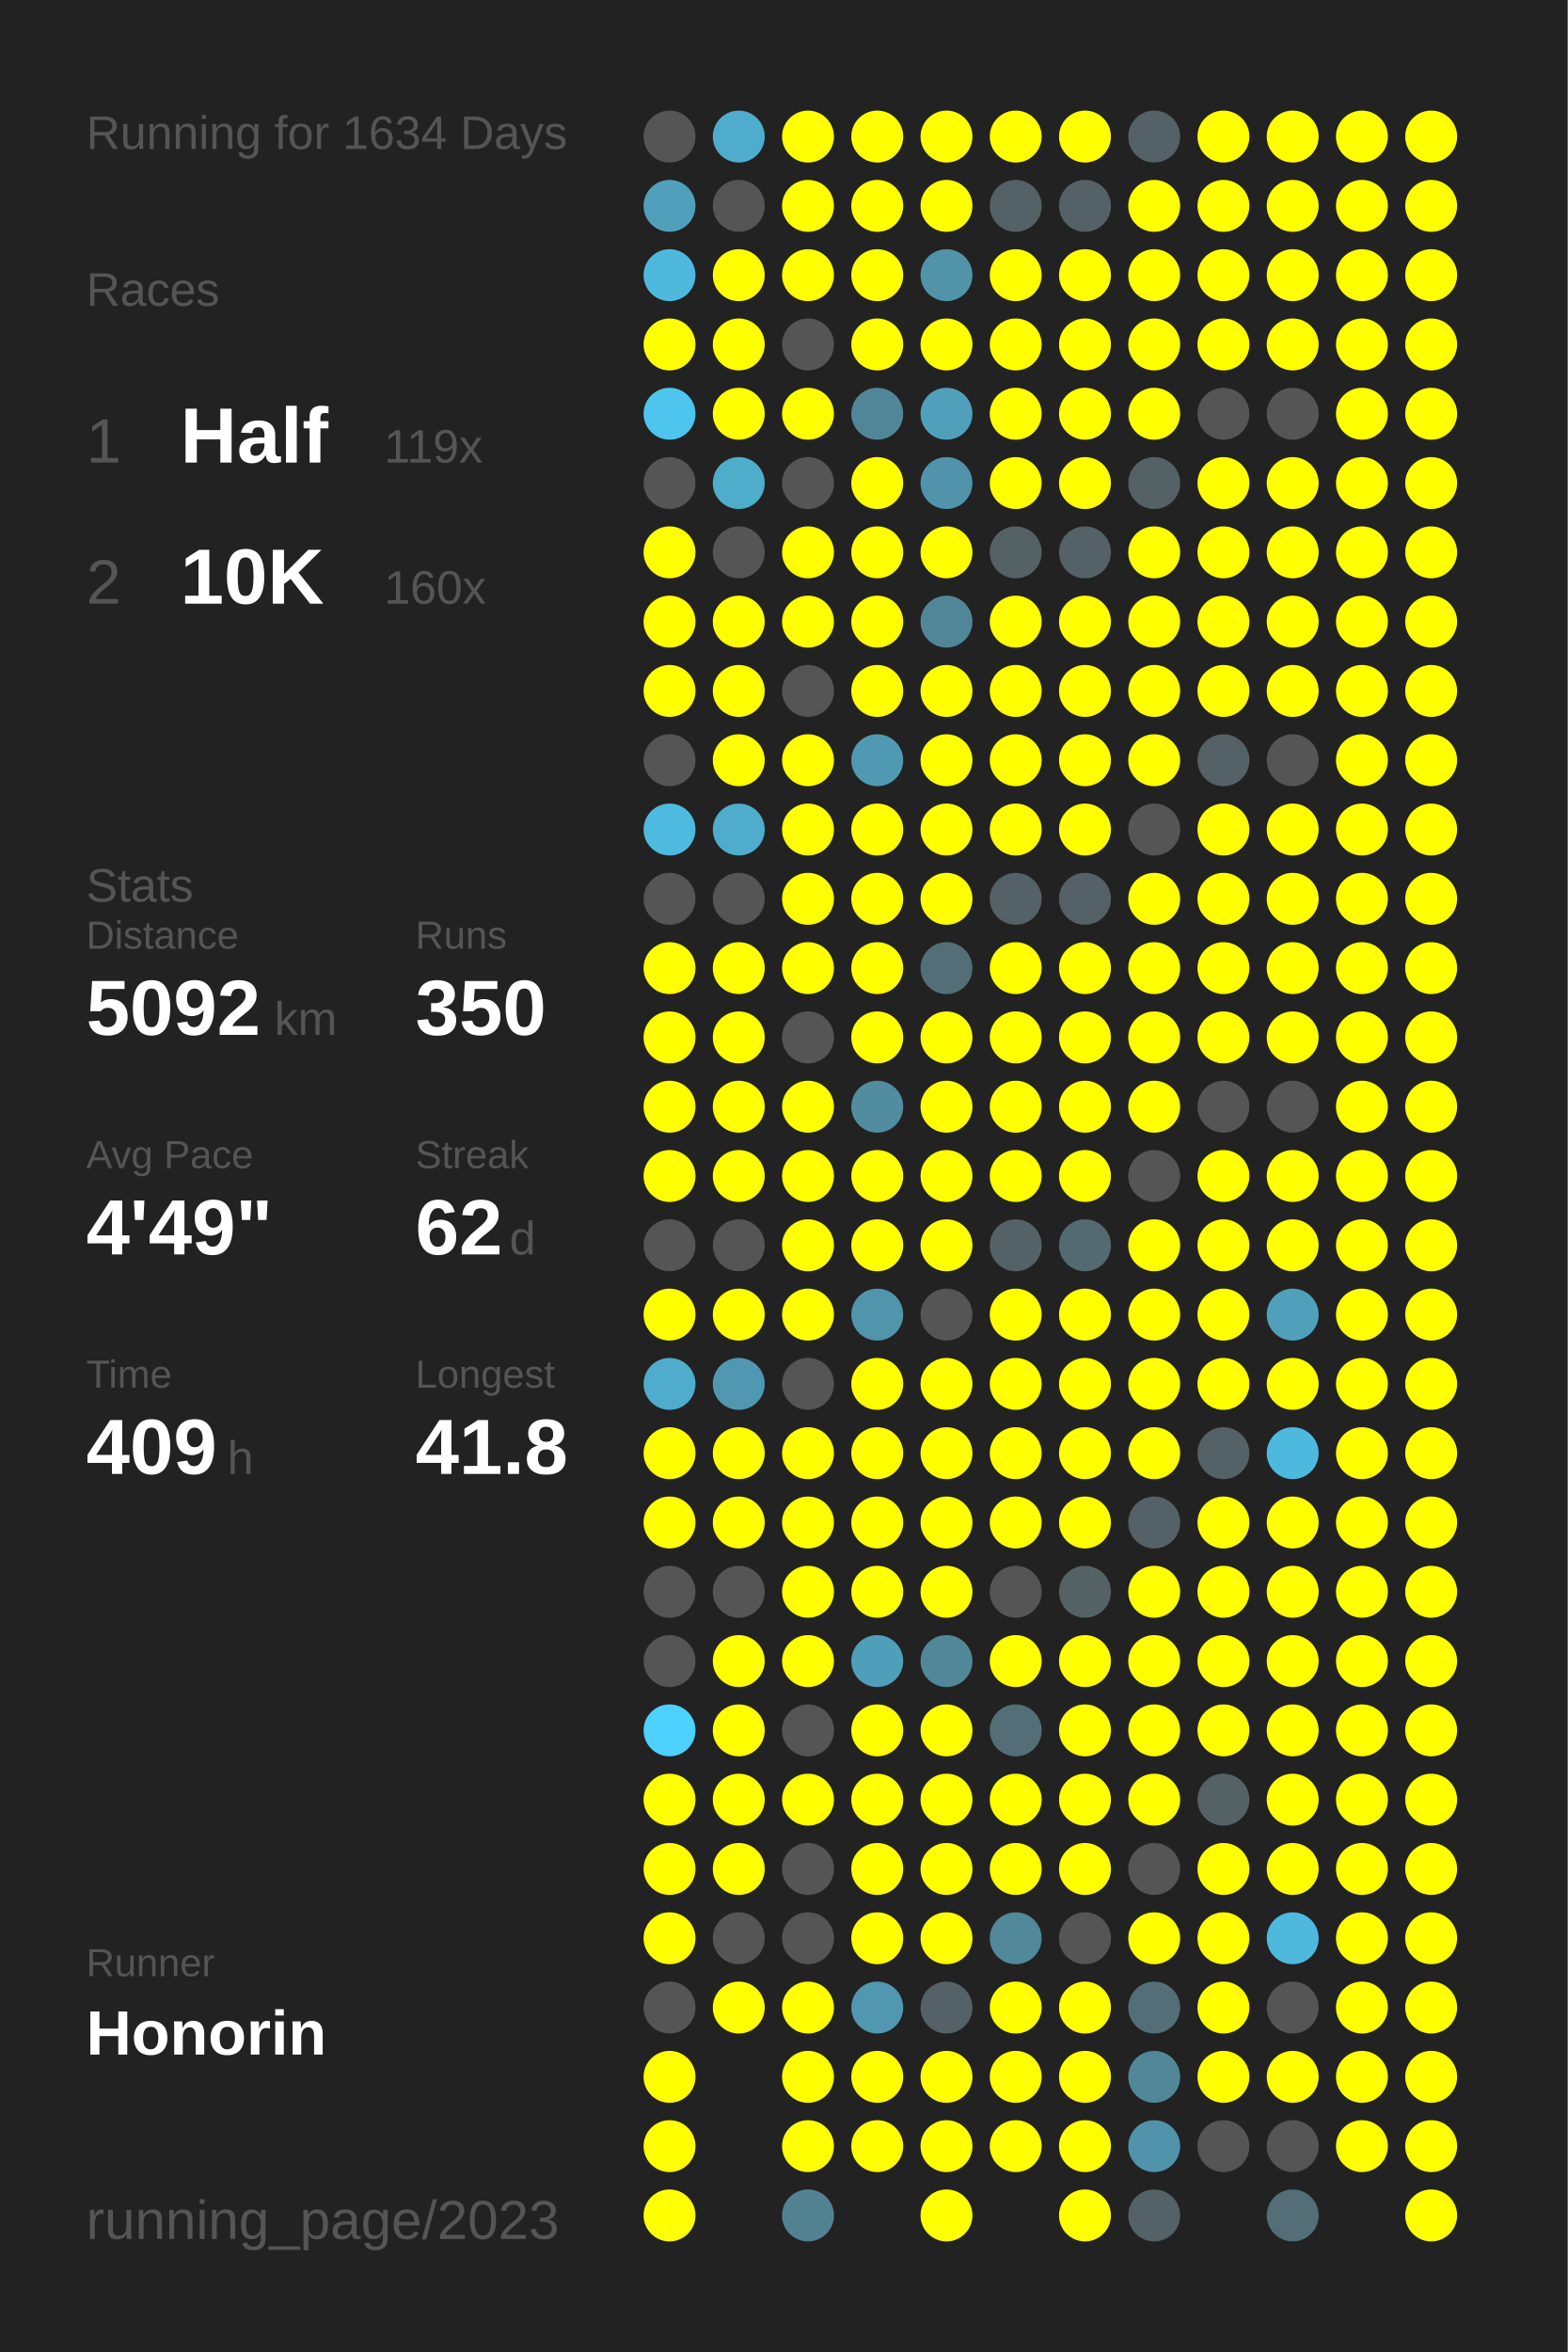
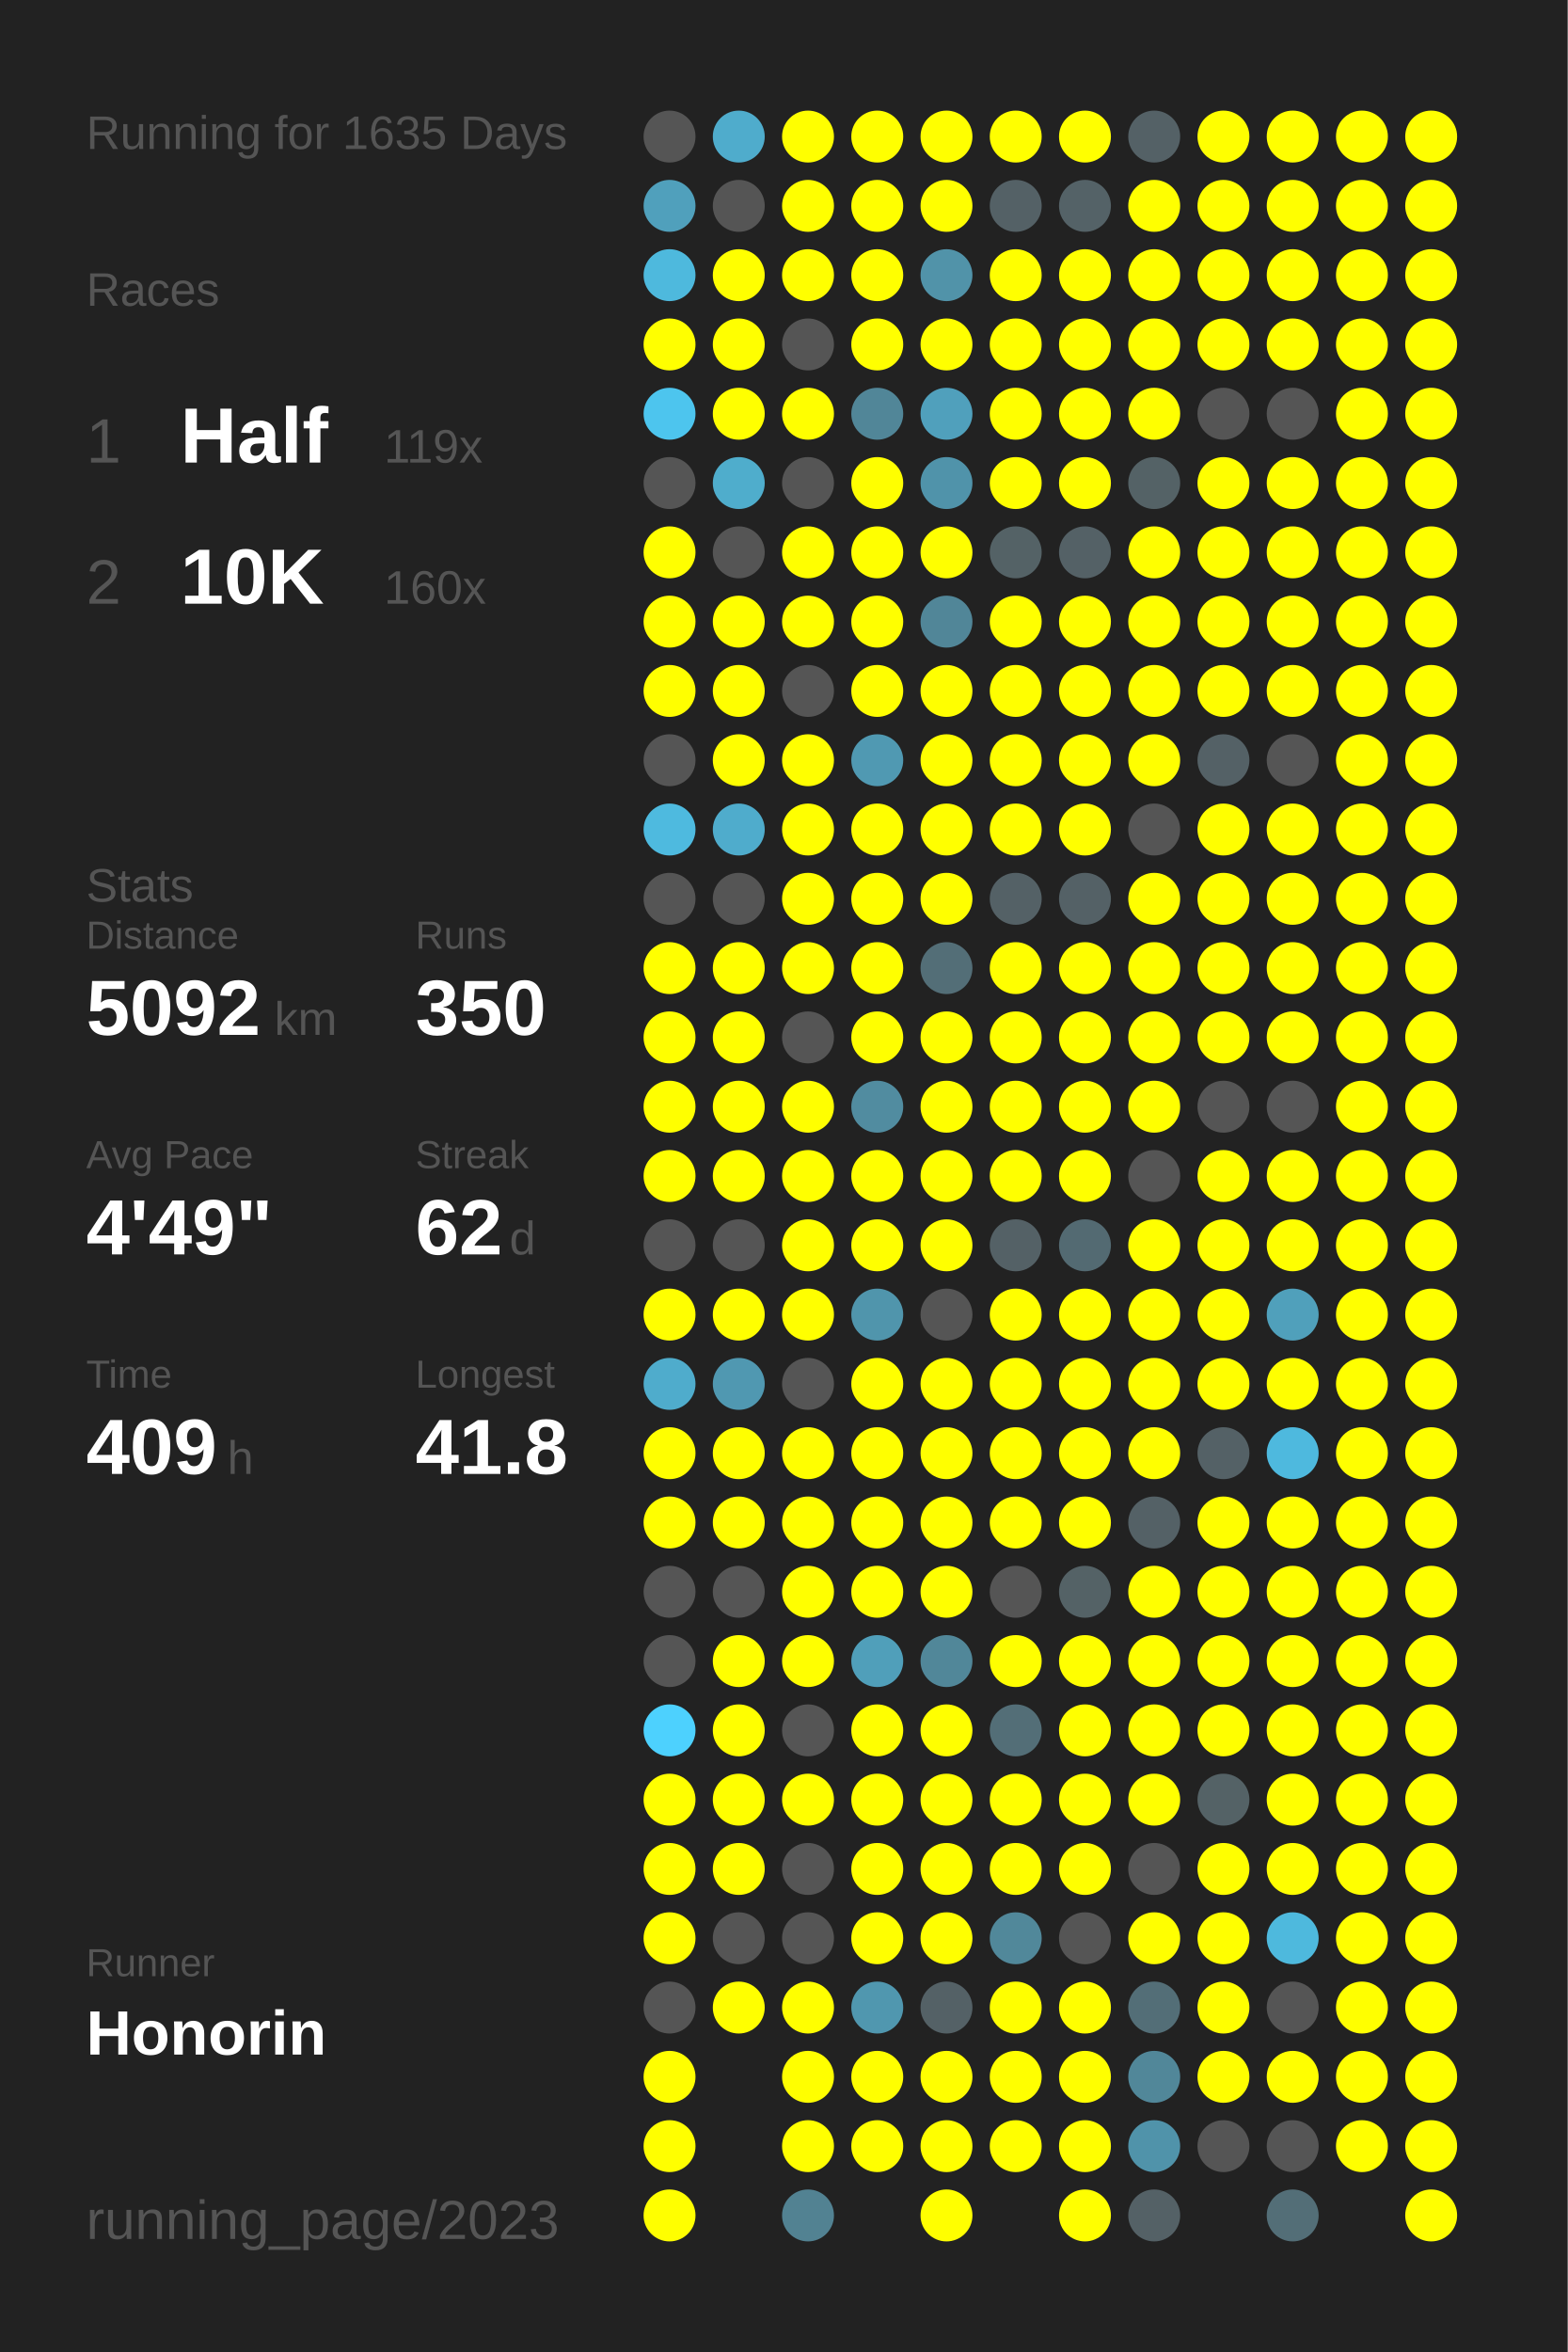
<svg xmlns="http://www.w3.org/2000/svg" baseProfile="full" height="300mm" version="1.1" viewBox="0,0,200,300" width="200mm">
  <defs />
  <rect fill="#222222" height="300" width="200" x="0" y="0" />
-   <text fill="#555555" style="font-size:6px; font-family:Arial;" x="11" y="19">Running for 1634 Days</text>
+   <text fill="#555555" style="font-size:6px; font-family:Arial;" x="11" y="19">Running for 1635 Days</text>
  <text fill="#555555" style="font-size:6px; font-family:Arial;" x="11" y="39">Races</text>
  <text fill="#555555" style="font-size:8px; font-family:Arial;" x="11" y="59">1</text>
  <text fill="#FFFFFF" style="font-size:10px; font-family:Arial; font-weight:bold;" x="23" y="59">Half</text>
  <text fill="#555555" style="font-size:6px; font-family:Arial;" x="49" y="59">119x</text>
  <text fill="#555555" style="font-size:8px; font-family:Arial;" x="11" y="77">2</text>
  <text fill="#FFFFFF" style="font-size:10px; font-family:Arial; font-weight:bold;" x="23" y="77">10K</text>
  <text fill="#555555" style="font-size:6px; font-family:Arial;" x="49" y="77">160x</text>
  <text fill="#555555" style="font-size:6px; font-family:Arial;" x="11" y="115">Stats</text>
  <text fill="#555555" style="font-size:5px; font-family:Arial;" x="11" y="121">Distance</text>
  <text fill="#FFFFFF" style="font-size:10px; font-family:Arial; font-weight:bold;" x="11" y="132">5092</text>
  <text fill="#555555" style="font-size:6px; font-family:Arial;" x="35" y="132">km</text>
  <text fill="#555555" style="font-size:5px; font-family:Arial;" x="53" y="121">Runs</text>
  <text fill="#FFFFFF" style="font-size:10px; font-family:Arial; font-weight:bold;" x="53" y="132">350</text>
  <text fill="#555555" style="font-size:5px; font-family:Arial;" x="11" y="149">Avg Pace</text>
  <text fill="#FFFFFF" style="font-size:10px; font-family:Arial; font-weight:bold;" x="11" y="160">4'49"</text>
  <text fill="#555555" style="font-size:5px; font-family:Arial;" x="53" y="149">Streak</text>
  <text fill="#FFFFFF" style="font-size:10px; font-family:Arial; font-weight:bold;" x="53" y="160">62</text>
  <text fill="#555555" style="font-size:6px; font-family:Arial;" x="65" y="160">d</text>
  <text fill="#555555" style="font-size:5px; font-family:Arial;" x="11" y="177">Time</text>
  <text fill="#FFFFFF" style="font-size:10px; font-family:Arial; font-weight:bold;" x="11" y="188">409</text>
  <text fill="#555555" style="font-size:6px; font-family:Arial;" x="29" y="188">h</text>
  <text fill="#555555" style="font-size:5px; font-family:Arial;" x="53" y="177">Longest</text>
  <text fill="#FFFFFF" style="font-size:10px; font-family:Arial; font-weight:bold;" x="53" y="188">41.8</text>
  <text fill="#555555" style="font-size:5px; font-family:Arial;" x="11" y="252.065">Runner</text>
  <text fill="#FFFFFF" style="font-size:8px; font-family:Arial; font-weight:bold;" x="11" y="262.065">Honorin</text>
  <text fill="#555555" style="font-size:7px; font-family:Arial;" x="11" y="285.581">running_page/2023</text>
  <circle cx="85.417" cy="17.419" fill="#555555" r="3.312" />
  <circle cx="85.417" cy="26.258" fill="#50a0bc" r="3.312" />
  <circle cx="85.417" cy="35.097" fill="#4eb9dd" r="3.312" />
  <circle cx="85.417" cy="43.935" fill="#FFFF00" r="3.312" />
  <circle cx="85.417" cy="52.774" fill="#4dc5ee" r="3.312" />
  <circle cx="85.417" cy="61.613" fill="#555555" r="3.312" />
  <circle cx="85.417" cy="70.452" fill="#FFFF00" r="3.312" />
  <circle cx="85.417" cy="79.29" fill="#FFFF00" r="3.312" />
  <circle cx="85.417" cy="88.129" fill="#FFFF00" r="3.312" />
  <circle cx="85.417" cy="96.968" fill="#555555" r="3.312" />
  <circle cx="85.417" cy="105.806" fill="#4ebadf" r="3.312" />
  <circle cx="85.417" cy="114.645" fill="#555555" r="3.312" />
  <circle cx="85.417" cy="123.484" fill="#FFFF00" r="3.312" />
  <circle cx="85.417" cy="132.323" fill="#FFFF00" r="3.312" />
  <circle cx="85.417" cy="141.161" fill="#FFFF00" r="3.312" />
  <circle cx="85.417" cy="150" fill="#FFFF00" r="3.312" />
  <circle cx="85.417" cy="158.839" fill="#555555" r="3.312" />
  <circle cx="85.417" cy="167.677" fill="#FFFF00" r="3.312" />
  <circle cx="85.417" cy="176.516" fill="#4faccc" r="3.312" />
  <circle cx="85.417" cy="185.355" fill="#FFFF00" r="3.312" />
  <circle cx="85.417" cy="194.194" fill="#FFFF00" r="3.312" />
  <circle cx="85.417" cy="203.032" fill="#555555" r="3.312" />
  <circle cx="85.417" cy="211.871" fill="#555555" r="3.312" />
  <circle cx="85.417" cy="220.71" fill="#4dd1fe" r="3.312" />
  <circle cx="85.417" cy="229.548" fill="#FFFF00" r="3.312" />
  <circle cx="85.417" cy="238.387" fill="#FFFF00" r="3.312" />
  <circle cx="85.417" cy="247.226" fill="#FFFF00" r="3.312" />
  <circle cx="85.417" cy="256.065" fill="#555555" r="3.312" />
  <circle cx="85.417" cy="264.903" fill="#FFFF00" r="3.312" />
  <circle cx="85.417" cy="273.742" fill="#FFFF00" r="3.312" />
  <circle cx="85.417" cy="282.581" fill="#FFFF00" r="3.312" />
  <circle cx="94.25" cy="17.419" fill="#4faccc" r="3.312" />
  <circle cx="94.25" cy="26.258" fill="#555555" r="3.312" />
  <circle cx="94.25" cy="35.097" fill="#FFFF00" r="3.312" />
  <circle cx="94.25" cy="43.935" fill="#FFFF00" r="3.312" />
  <circle cx="94.25" cy="52.774" fill="#FFFF00" r="3.312" />
  <circle cx="94.25" cy="61.613" fill="#4fadcc" r="3.312" />
  <circle cx="94.25" cy="70.452" fill="#555555" r="3.312" />
  <circle cx="94.25" cy="79.29" fill="#FFFF00" r="3.312" />
  <circle cx="94.25" cy="88.129" fill="#FFFF00" r="3.312" />
  <circle cx="94.25" cy="96.968" fill="#FFFF00" r="3.312" />
  <circle cx="94.25" cy="105.806" fill="#4faccc" r="3.312" />
  <circle cx="94.25" cy="114.645" fill="#555555" r="3.312" />
  <circle cx="94.25" cy="123.484" fill="#FFFF00" r="3.312" />
  <circle cx="94.25" cy="132.323" fill="#FFFF00" r="3.312" />
  <circle cx="94.25" cy="141.161" fill="#FFFF00" r="3.312" />
  <circle cx="94.25" cy="150" fill="#FFFF00" r="3.312" />
  <circle cx="94.25" cy="158.839" fill="#555555" r="3.312" />
  <circle cx="94.25" cy="167.677" fill="#FFFF00" r="3.312" />
  <circle cx="94.25" cy="176.516" fill="#5098b1" r="3.312" />
  <circle cx="94.25" cy="185.355" fill="#FFFF00" r="3.312" />
  <circle cx="94.25" cy="194.194" fill="#FFFF00" r="3.312" />
  <circle cx="94.25" cy="203.032" fill="#555555" r="3.312" />
  <circle cx="94.25" cy="211.871" fill="#FFFF00" r="3.312" />
  <circle cx="94.25" cy="220.71" fill="#FFFF00" r="3.312" />
  <circle cx="94.25" cy="229.548" fill="#FFFF00" r="3.312" />
  <circle cx="94.25" cy="238.387" fill="#FFFF00" r="3.312" />
  <circle cx="94.25" cy="247.226" fill="#555555" r="3.312" />
  <circle cx="94.25" cy="256.065" fill="#FFFF00" r="3.312" />
  <circle cx="103.083" cy="17.419" fill="#FFFF00" r="3.312" />
  <circle cx="103.083" cy="26.258" fill="#FFFF00" r="3.312" />
  <circle cx="103.083" cy="35.097" fill="#FFFF00" r="3.312" />
  <circle cx="103.083" cy="43.935" fill="#555555" r="3.312" />
  <circle cx="103.083" cy="52.774" fill="#FFFF00" r="3.312" />
  <circle cx="103.083" cy="61.613" fill="#555555" r="3.312" />
  <circle cx="103.083" cy="70.452" fill="#FFFF00" r="3.312" />
  <circle cx="103.083" cy="79.29" fill="#FFFF00" r="3.312" />
  <circle cx="103.083" cy="88.129" fill="#555555" r="3.312" />
  <circle cx="103.083" cy="96.968" fill="#FFFF00" r="3.312" />
  <circle cx="103.083" cy="105.806" fill="#FFFF00" r="3.312" />
  <circle cx="103.083" cy="114.645" fill="#FFFF00" r="3.312" />
  <circle cx="103.083" cy="123.484" fill="#FFFF00" r="3.312" />
  <circle cx="103.083" cy="132.323" fill="#555555" r="3.312" />
  <circle cx="103.083" cy="141.161" fill="#FFFF00" r="3.312" />
  <circle cx="103.083" cy="150" fill="#FFFF00" r="3.312" />
  <circle cx="103.083" cy="158.839" fill="#FFFF00" r="3.312" />
  <circle cx="103.083" cy="167.677" fill="#FFFF00" r="3.312" />
  <circle cx="103.083" cy="176.516" fill="#555555" r="3.312" />
  <circle cx="103.083" cy="185.355" fill="#FFFF00" r="3.312" />
  <circle cx="103.083" cy="194.194" fill="#FFFF00" r="3.312" />
  <circle cx="103.083" cy="203.032" fill="#FFFF00" r="3.312" />
  <circle cx="103.083" cy="211.871" fill="#FFFF00" r="3.312" />
  <circle cx="103.083" cy="220.71" fill="#555555" r="3.312" />
  <circle cx="103.083" cy="229.548" fill="#FFFF00" r="3.312" />
  <circle cx="103.083" cy="238.387" fill="#555555" r="3.312" />
  <circle cx="103.083" cy="247.226" fill="#555555" r="3.312" />
  <circle cx="103.083" cy="256.065" fill="#FFFF00" r="3.312" />
  <circle cx="103.083" cy="264.903" fill="#FFFF00" r="3.312" />
  <circle cx="103.083" cy="273.742" fill="#FFFF00" r="3.312" />
  <circle cx="103.083" cy="282.581" fill="#528292" r="3.312" />
  <circle cx="111.917" cy="17.419" fill="#FFFF00" r="3.312" />
  <circle cx="111.917" cy="26.258" fill="#FFFF00" r="3.312" />
  <circle cx="111.917" cy="35.097" fill="#FFFF00" r="3.312" />
  <circle cx="111.917" cy="43.935" fill="#FFFF00" r="3.312" />
  <circle cx="111.917" cy="52.774" fill="#518698" r="3.312" />
  <circle cx="111.917" cy="61.613" fill="#FFFF00" r="3.312" />
  <circle cx="111.917" cy="70.452" fill="#FFFF00" r="3.312" />
  <circle cx="111.917" cy="79.29" fill="#FFFF00" r="3.312" />
  <circle cx="111.917" cy="88.129" fill="#FFFF00" r="3.312" />
  <circle cx="111.917" cy="96.968" fill="#5099b2" r="3.312" />
  <circle cx="111.917" cy="105.806" fill="#FFFF00" r="3.312" />
  <circle cx="111.917" cy="114.645" fill="#FFFF00" r="3.312" />
  <circle cx="111.917" cy="123.484" fill="#FFFF00" r="3.312" />
  <circle cx="111.917" cy="132.323" fill="#FFFF00" r="3.312" />
  <circle cx="111.917" cy="141.161" fill="#518ca0" r="3.312" />
  <circle cx="111.917" cy="150" fill="#FFFF00" r="3.312" />
  <circle cx="111.917" cy="158.839" fill="#FFFF00" r="3.312" />
  <circle cx="111.917" cy="167.677" fill="#5095ac" r="3.312" />
  <circle cx="111.917" cy="176.516" fill="#FFFF00" r="3.312" />
  <circle cx="111.917" cy="185.355" fill="#FFFF00" r="3.312" />
  <circle cx="111.917" cy="194.194" fill="#FFFF00" r="3.312" />
  <circle cx="111.917" cy="203.032" fill="#FFFF00" r="3.312" />
  <circle cx="111.917" cy="211.871" fill="#509fba" r="3.312" />
  <circle cx="111.917" cy="220.71" fill="#FFFF00" r="3.312" />
  <circle cx="111.917" cy="229.548" fill="#FFFF00" r="3.312" />
  <circle cx="111.917" cy="238.387" fill="#FFFF00" r="3.312" />
  <circle cx="111.917" cy="247.226" fill="#FFFF00" r="3.312" />
  <circle cx="111.917" cy="256.065" fill="#5097af" r="3.312" />
  <circle cx="111.917" cy="264.903" fill="#FFFF00" r="3.312" />
  <circle cx="111.917" cy="273.742" fill="#FFFF00" r="3.312" />
  <circle cx="120.75" cy="17.419" fill="#FFFF00" r="3.312" />
  <circle cx="120.75" cy="26.258" fill="#FFFF00" r="3.312" />
  <circle cx="120.75" cy="35.097" fill="#5193a9" r="3.312" />
  <circle cx="120.75" cy="43.935" fill="#FFFF00" r="3.312" />
  <circle cx="120.75" cy="52.774" fill="#50a0bc" r="3.312" />
  <circle cx="120.75" cy="61.613" fill="#5093aa" r="3.312" />
  <circle cx="120.75" cy="70.452" fill="#FFFF00" r="3.312" />
  <circle cx="120.75" cy="79.29" fill="#518698" r="3.312" />
  <circle cx="120.75" cy="88.129" fill="#FFFF00" r="3.312" />
  <circle cx="120.75" cy="96.968" fill="#FFFF00" r="3.312" />
  <circle cx="120.75" cy="105.806" fill="#FFFF00" r="3.312" />
  <circle cx="120.75" cy="114.645" fill="#FFFF00" r="3.312" />
  <circle cx="120.75" cy="123.484" fill="#536e77" r="3.312" />
  <circle cx="120.75" cy="132.323" fill="#FFFF00" r="3.312" />
  <circle cx="120.75" cy="141.161" fill="#FFFF00" r="3.312" />
  <circle cx="120.75" cy="150" fill="#FFFF00" r="3.312" />
  <circle cx="120.75" cy="158.839" fill="#FFFF00" r="3.312" />
  <circle cx="120.75" cy="167.677" fill="#555555" r="3.312" />
  <circle cx="120.75" cy="176.516" fill="#FFFF00" r="3.312" />
  <circle cx="120.75" cy="185.355" fill="#FFFF00" r="3.312" />
  <circle cx="120.75" cy="194.194" fill="#FFFF00" r="3.312" />
  <circle cx="120.75" cy="203.032" fill="#FFFF00" r="3.312" />
  <circle cx="120.75" cy="211.871" fill="#518799" r="3.312" />
  <circle cx="120.75" cy="220.71" fill="#FFFF00" r="3.312" />
  <circle cx="120.75" cy="229.548" fill="#FFFF00" r="3.312" />
  <circle cx="120.75" cy="238.387" fill="#FFFF00" r="3.312" />
  <circle cx="120.75" cy="247.226" fill="#FFFF00" r="3.312" />
  <circle cx="120.75" cy="256.065" fill="#546166" r="3.312" />
  <circle cx="120.75" cy="264.903" fill="#FFFF00" r="3.312" />
  <circle cx="120.75" cy="273.742" fill="#FFFF00" r="3.312" />
  <circle cx="120.75" cy="282.581" fill="#FFFF00" r="3.312" />
  <circle cx="129.583" cy="17.419" fill="#FFFF00" r="3.312" />
  <circle cx="129.583" cy="26.258" fill="#546166" r="3.312" />
  <circle cx="129.583" cy="35.097" fill="#FFFF00" r="3.312" />
  <circle cx="129.583" cy="43.935" fill="#FFFF00" r="3.312" />
  <circle cx="129.583" cy="52.774" fill="#FFFF00" r="3.312" />
  <circle cx="129.583" cy="61.613" fill="#FFFF00" r="3.312" />
  <circle cx="129.583" cy="70.452" fill="#546266" r="3.312" />
  <circle cx="129.583" cy="79.29" fill="#FFFF00" r="3.312" />
  <circle cx="129.583" cy="88.129" fill="#FFFF00" r="3.312" />
  <circle cx="129.583" cy="96.968" fill="#FFFF00" r="3.312" />
  <circle cx="129.583" cy="105.806" fill="#FFFF00" r="3.312" />
  <circle cx="129.583" cy="114.645" fill="#546166" r="3.312" />
  <circle cx="129.583" cy="123.484" fill="#FFFF00" r="3.312" />
  <circle cx="129.583" cy="132.323" fill="#FFFF00" r="3.312" />
  <circle cx="129.583" cy="141.161" fill="#FFFF00" r="3.312" />
  <circle cx="129.583" cy="150" fill="#FFFF00" r="3.312" />
  <circle cx="129.583" cy="158.839" fill="#546166" r="3.312" />
  <circle cx="129.583" cy="167.677" fill="#FFFF00" r="3.312" />
  <circle cx="129.583" cy="176.516" fill="#FFFF00" r="3.312" />
  <circle cx="129.583" cy="185.355" fill="#FFFF00" r="3.312" />
  <circle cx="129.583" cy="194.194" fill="#FFFF00" r="3.312" />
  <circle cx="129.583" cy="203.032" fill="#555555" r="3.312" />
  <circle cx="129.583" cy="211.871" fill="#FFFF00" r="3.312" />
  <circle cx="129.583" cy="220.71" fill="#536e77" r="3.312" />
  <circle cx="129.583" cy="229.548" fill="#FFFF00" r="3.312" />
  <circle cx="129.583" cy="238.387" fill="#FFFF00" r="3.312" />
  <circle cx="129.583" cy="247.226" fill="#51889a" r="3.312" />
  <circle cx="129.583" cy="256.065" fill="#FFFF00" r="3.312" />
  <circle cx="129.583" cy="264.903" fill="#FFFF00" r="3.312" />
  <circle cx="129.583" cy="273.742" fill="#FFFF00" r="3.312" />
  <circle cx="138.417" cy="17.419" fill="#FFFF00" r="3.312" />
  <circle cx="138.417" cy="26.258" fill="#546267" r="3.312" />
  <circle cx="138.417" cy="35.097" fill="#FFFF00" r="3.312" />
  <circle cx="138.417" cy="43.935" fill="#FFFF00" r="3.312" />
  <circle cx="138.417" cy="52.774" fill="#FFFF00" r="3.312" />
  <circle cx="138.417" cy="61.613" fill="#FFFF00" r="3.312" />
  <circle cx="138.417" cy="70.452" fill="#546166" r="3.312" />
  <circle cx="138.417" cy="79.29" fill="#FFFF00" r="3.312" />
  <circle cx="138.417" cy="88.129" fill="#FFFF00" r="3.312" />
  <circle cx="138.417" cy="96.968" fill="#FFFF00" r="3.312" />
  <circle cx="138.417" cy="105.806" fill="#FFFF00" r="3.312" />
  <circle cx="138.417" cy="114.645" fill="#546166" r="3.312" />
  <circle cx="138.417" cy="123.484" fill="#FFFF00" r="3.312" />
  <circle cx="138.417" cy="132.323" fill="#FFFF00" r="3.312" />
  <circle cx="138.417" cy="141.161" fill="#FFFF00" r="3.312" />
  <circle cx="138.417" cy="150" fill="#FFFF00" r="3.312" />
  <circle cx="138.417" cy="158.839" fill="#536a72" r="3.312" />
  <circle cx="138.417" cy="167.677" fill="#FFFF00" r="3.312" />
  <circle cx="138.417" cy="176.516" fill="#FFFF00" r="3.312" />
  <circle cx="138.417" cy="185.355" fill="#FFFF00" r="3.312" />
  <circle cx="138.417" cy="194.194" fill="#FFFF00" r="3.312" />
  <circle cx="138.417" cy="203.032" fill="#546266" r="3.312" />
  <circle cx="138.417" cy="211.871" fill="#FFFF00" r="3.312" />
  <circle cx="138.417" cy="220.71" fill="#FFFF00" r="3.312" />
  <circle cx="138.417" cy="229.548" fill="#FFFF00" r="3.312" />
  <circle cx="138.417" cy="238.387" fill="#FFFF00" r="3.312" />
  <circle cx="138.417" cy="247.226" fill="#555555" r="3.312" />
  <circle cx="138.417" cy="256.065" fill="#FFFF00" r="3.312" />
  <circle cx="138.417" cy="264.903" fill="#FFFF00" r="3.312" />
  <circle cx="138.417" cy="273.742" fill="#FFFF00" r="3.312" />
  <circle cx="138.417" cy="282.581" fill="#FFFF00" r="3.312" />
  <circle cx="147.25" cy="17.419" fill="#546166" r="3.312" />
  <circle cx="147.25" cy="26.258" fill="#FFFF00" r="3.312" />
  <circle cx="147.25" cy="35.097" fill="#FFFF00" r="3.312" />
  <circle cx="147.25" cy="43.935" fill="#FFFF00" r="3.312" />
  <circle cx="147.25" cy="52.774" fill="#FFFF00" r="3.312" />
  <circle cx="147.25" cy="61.613" fill="#546266" r="3.312" />
  <circle cx="147.25" cy="70.452" fill="#FFFF00" r="3.312" />
  <circle cx="147.25" cy="79.29" fill="#FFFF00" r="3.312" />
  <circle cx="147.25" cy="88.129" fill="#FFFF00" r="3.312" />
  <circle cx="147.25" cy="96.968" fill="#FFFF00" r="3.312" />
  <circle cx="147.25" cy="105.806" fill="#555555" r="3.312" />
  <circle cx="147.25" cy="114.645" fill="#FFFF00" r="3.312" />
  <circle cx="147.25" cy="123.484" fill="#FFFF00" r="3.312" />
  <circle cx="147.25" cy="132.323" fill="#FFFF00" r="3.312" />
  <circle cx="147.25" cy="141.161" fill="#FFFF00" r="3.312" />
  <circle cx="147.25" cy="150" fill="#555555" r="3.312" />
  <circle cx="147.25" cy="158.839" fill="#FFFF00" r="3.312" />
  <circle cx="147.25" cy="167.677" fill="#FFFF00" r="3.312" />
  <circle cx="147.25" cy="176.516" fill="#FFFF00" r="3.312" />
  <circle cx="147.25" cy="185.355" fill="#FFFF00" r="3.312" />
  <circle cx="147.25" cy="194.194" fill="#546166" r="3.312" />
  <circle cx="147.25" cy="203.032" fill="#FFFF00" r="3.312" />
  <circle cx="147.25" cy="211.871" fill="#FFFF00" r="3.312" />
  <circle cx="147.25" cy="220.71" fill="#FFFF00" r="3.312" />
  <circle cx="147.25" cy="229.548" fill="#FFFF00" r="3.312" />
  <circle cx="147.25" cy="238.387" fill="#555555" r="3.312" />
  <circle cx="147.25" cy="247.226" fill="#FFFF00" r="3.312" />
  <circle cx="147.25" cy="256.065" fill="#536e77" r="3.312" />
  <circle cx="147.25" cy="264.903" fill="#518799" r="3.312" />
  <circle cx="147.25" cy="273.742" fill="#5093aa" r="3.312" />
  <circle cx="147.25" cy="282.581" fill="#546166" r="3.312" />
  <circle cx="156.083" cy="17.419" fill="#FFFF00" r="3.312" />
  <circle cx="156.083" cy="26.258" fill="#FFFF00" r="3.312" />
  <circle cx="156.083" cy="35.097" fill="#FFFF00" r="3.312" />
  <circle cx="156.083" cy="43.935" fill="#FFFF00" r="3.312" />
  <circle cx="156.083" cy="52.774" fill="#555555" r="3.312" />
  <circle cx="156.083" cy="61.613" fill="#FFFF00" r="3.312" />
  <circle cx="156.083" cy="70.452" fill="#FFFF00" r="3.312" />
  <circle cx="156.083" cy="79.29" fill="#FFFF00" r="3.312" />
  <circle cx="156.083" cy="88.129" fill="#FFFF00" r="3.312" />
  <circle cx="156.083" cy="96.968" fill="#546166" r="3.312" />
  <circle cx="156.083" cy="105.806" fill="#FFFF00" r="3.312" />
  <circle cx="156.083" cy="114.645" fill="#FFFF00" r="3.312" />
  <circle cx="156.083" cy="123.484" fill="#FFFF00" r="3.312" />
  <circle cx="156.083" cy="132.323" fill="#FFFF00" r="3.312" />
  <circle cx="156.083" cy="141.161" fill="#555555" r="3.312" />
  <circle cx="156.083" cy="150" fill="#FFFF00" r="3.312" />
  <circle cx="156.083" cy="158.839" fill="#FFFF00" r="3.312" />
  <circle cx="156.083" cy="167.677" fill="#FFFF00" r="3.312" />
  <circle cx="156.083" cy="176.516" fill="#FFFF00" r="3.312" />
  <circle cx="156.083" cy="185.355" fill="#546166" r="3.312" />
  <circle cx="156.083" cy="194.194" fill="#FFFF00" r="3.312" />
  <circle cx="156.083" cy="203.032" fill="#FFFF00" r="3.312" />
  <circle cx="156.083" cy="211.871" fill="#FFFF00" r="3.312" />
  <circle cx="156.083" cy="220.71" fill="#FFFF00" r="3.312" />
  <circle cx="156.083" cy="229.548" fill="#546266" r="3.312" />
  <circle cx="156.083" cy="238.387" fill="#FFFF00" r="3.312" />
  <circle cx="156.083" cy="247.226" fill="#FFFF00" r="3.312" />
  <circle cx="156.083" cy="256.065" fill="#FFFF00" r="3.312" />
  <circle cx="156.083" cy="264.903" fill="#FFFF00" r="3.312" />
  <circle cx="156.083" cy="273.742" fill="#555555" r="3.312" />
  <circle cx="164.917" cy="17.419" fill="#FFFF00" r="3.312" />
  <circle cx="164.917" cy="26.258" fill="#FFFF00" r="3.312" />
  <circle cx="164.917" cy="35.097" fill="#FFFF00" r="3.312" />
  <circle cx="164.917" cy="43.935" fill="#FFFF00" r="3.312" />
  <circle cx="164.917" cy="52.774" fill="#555555" r="3.312" />
  <circle cx="164.917" cy="61.613" fill="#FFFF00" r="3.312" />
  <circle cx="164.917" cy="70.452" fill="#FFFF00" r="3.312" />
  <circle cx="164.917" cy="79.29" fill="#FFFF00" r="3.312" />
  <circle cx="164.917" cy="88.129" fill="#FFFF00" r="3.312" />
  <circle cx="164.917" cy="96.968" fill="#555555" r="3.312" />
  <circle cx="164.917" cy="105.806" fill="#FFFF00" r="3.312" />
  <circle cx="164.917" cy="114.645" fill="#FFFF00" r="3.312" />
  <circle cx="164.917" cy="123.484" fill="#FFFF00" r="3.312" />
  <circle cx="164.917" cy="132.323" fill="#FFFF00" r="3.312" />
  <circle cx="164.917" cy="141.161" fill="#555555" r="3.312" />
  <circle cx="164.917" cy="150" fill="#FFFF00" r="3.312" />
  <circle cx="164.917" cy="158.839" fill="#FFFF00" r="3.312" />
  <circle cx="164.917" cy="167.677" fill="#50a0bb" r="3.312" />
  <circle cx="164.917" cy="176.516" fill="#FFFF00" r="3.312" />
  <circle cx="164.917" cy="185.355" fill="#4eb9de" r="3.312" />
  <circle cx="164.917" cy="194.194" fill="#FFFF00" r="3.312" />
  <circle cx="164.917" cy="203.032" fill="#FFFF00" r="3.312" />
  <circle cx="164.917" cy="211.871" fill="#FFFF00" r="3.312" />
  <circle cx="164.917" cy="220.71" fill="#FFFF00" r="3.312" />
  <circle cx="164.917" cy="229.548" fill="#FFFF00" r="3.312" />
  <circle cx="164.917" cy="238.387" fill="#FFFF00" r="3.312" />
  <circle cx="164.917" cy="247.226" fill="#4eb9dd" r="3.312" />
  <circle cx="164.917" cy="256.065" fill="#555555" r="3.312" />
  <circle cx="164.917" cy="264.903" fill="#FFFF00" r="3.312" />
  <circle cx="164.917" cy="273.742" fill="#555555" r="3.312" />
  <circle cx="164.917" cy="282.581" fill="#536e77" r="3.312" />
  <circle cx="173.75" cy="17.419" fill="#FFFF00" r="3.312" />
  <circle cx="173.75" cy="26.258" fill="#FFFF00" r="3.312" />
  <circle cx="173.75" cy="35.097" fill="#FFFF00" r="3.312" />
  <circle cx="173.75" cy="43.935" fill="#FFFF00" r="3.312" />
  <circle cx="173.75" cy="52.774" fill="#FFFF00" r="3.312" />
  <circle cx="173.75" cy="61.613" fill="#FFFF00" r="3.312" />
  <circle cx="173.75" cy="70.452" fill="#FFFF00" r="3.312" />
  <circle cx="173.75" cy="79.29" fill="#FFFF00" r="3.312" />
  <circle cx="173.75" cy="88.129" fill="#FFFF00" r="3.312" />
  <circle cx="173.75" cy="96.968" fill="#FFFF00" r="3.312" />
  <circle cx="173.75" cy="105.806" fill="#FFFF00" r="3.312" />
  <circle cx="173.75" cy="114.645" fill="#FFFF00" r="3.312" />
  <circle cx="173.75" cy="123.484" fill="#FFFF00" r="3.312" />
  <circle cx="173.75" cy="132.323" fill="#FFFF00" r="3.312" />
  <circle cx="173.75" cy="141.161" fill="#FFFF00" r="3.312" />
  <circle cx="173.75" cy="150" fill="#FFFF00" r="3.312" />
  <circle cx="173.75" cy="158.839" fill="#FFFF00" r="3.312" />
  <circle cx="173.75" cy="167.677" fill="#FFFF00" r="3.312" />
  <circle cx="173.75" cy="176.516" fill="#FFFF00" r="3.312" />
  <circle cx="173.75" cy="185.355" fill="#FFFF00" r="3.312" />
  <circle cx="173.75" cy="194.194" fill="#FFFF00" r="3.312" />
  <circle cx="173.75" cy="203.032" fill="#FFFF00" r="3.312" />
  <circle cx="173.75" cy="211.871" fill="#FFFF00" r="3.312" />
  <circle cx="173.75" cy="220.71" fill="#FFFF00" r="3.312" />
  <circle cx="173.75" cy="229.548" fill="#FFFF00" r="3.312" />
  <circle cx="173.75" cy="238.387" fill="#FFFF00" r="3.312" />
  <circle cx="173.75" cy="247.226" fill="#FFFF00" r="3.312" />
  <circle cx="173.75" cy="256.065" fill="#FFFF00" r="3.312" />
  <circle cx="173.75" cy="264.903" fill="#FFFF00" r="3.312" />
  <circle cx="173.75" cy="273.742" fill="#FFFF00" r="3.312" />
  <circle cx="182.583" cy="17.419" fill="#FFFF00" r="3.312" />
  <circle cx="182.583" cy="26.258" fill="#FFFF00" r="3.312" />
  <circle cx="182.583" cy="35.097" fill="#FFFF00" r="3.312" />
  <circle cx="182.583" cy="43.935" fill="#FFFF00" r="3.312" />
  <circle cx="182.583" cy="52.774" fill="#FFFF00" r="3.312" />
  <circle cx="182.583" cy="61.613" fill="#FFFF00" r="3.312" />
  <circle cx="182.583" cy="70.452" fill="#FFFF00" r="3.312" />
  <circle cx="182.583" cy="79.29" fill="#FFFF00" r="3.312" />
  <circle cx="182.583" cy="88.129" fill="#FFFF00" r="3.312" />
  <circle cx="182.583" cy="96.968" fill="#FFFF00" r="3.312" />
  <circle cx="182.583" cy="105.806" fill="#FFFF00" r="3.312" />
  <circle cx="182.583" cy="114.645" fill="#FFFF00" r="3.312" />
  <circle cx="182.583" cy="123.484" fill="#FFFF00" r="3.312" />
  <circle cx="182.583" cy="132.323" fill="#FFFF00" r="3.312" />
  <circle cx="182.583" cy="141.161" fill="#FFFF00" r="3.312" />
  <circle cx="182.583" cy="150" fill="#FFFF00" r="3.312" />
  <circle cx="182.583" cy="158.839" fill="#FFFF00" r="3.312" />
  <circle cx="182.583" cy="167.677" fill="#FFFF00" r="3.312" />
  <circle cx="182.583" cy="176.516" fill="#FFFF00" r="3.312" />
  <circle cx="182.583" cy="185.355" fill="#FFFF00" r="3.312" />
  <circle cx="182.583" cy="194.194" fill="#FFFF00" r="3.312" />
  <circle cx="182.583" cy="203.032" fill="#FFFF00" r="3.312" />
  <circle cx="182.583" cy="211.871" fill="#FFFF00" r="3.312" />
  <circle cx="182.583" cy="220.71" fill="#FFFF00" r="3.312" />
  <circle cx="182.583" cy="229.548" fill="#FFFF00" r="3.312" />
  <circle cx="182.583" cy="238.387" fill="#FFFF00" r="3.312" />
  <circle cx="182.583" cy="247.226" fill="#FFFF00" r="3.312" />
  <circle cx="182.583" cy="256.065" fill="#FFFF00" r="3.312" />
  <circle cx="182.583" cy="264.903" fill="#FFFF00" r="3.312" />
  <circle cx="182.583" cy="273.742" fill="#FFFF00" r="3.312" />
  <circle cx="182.583" cy="282.581" fill="#FFFF00" r="3.312" />
</svg>
